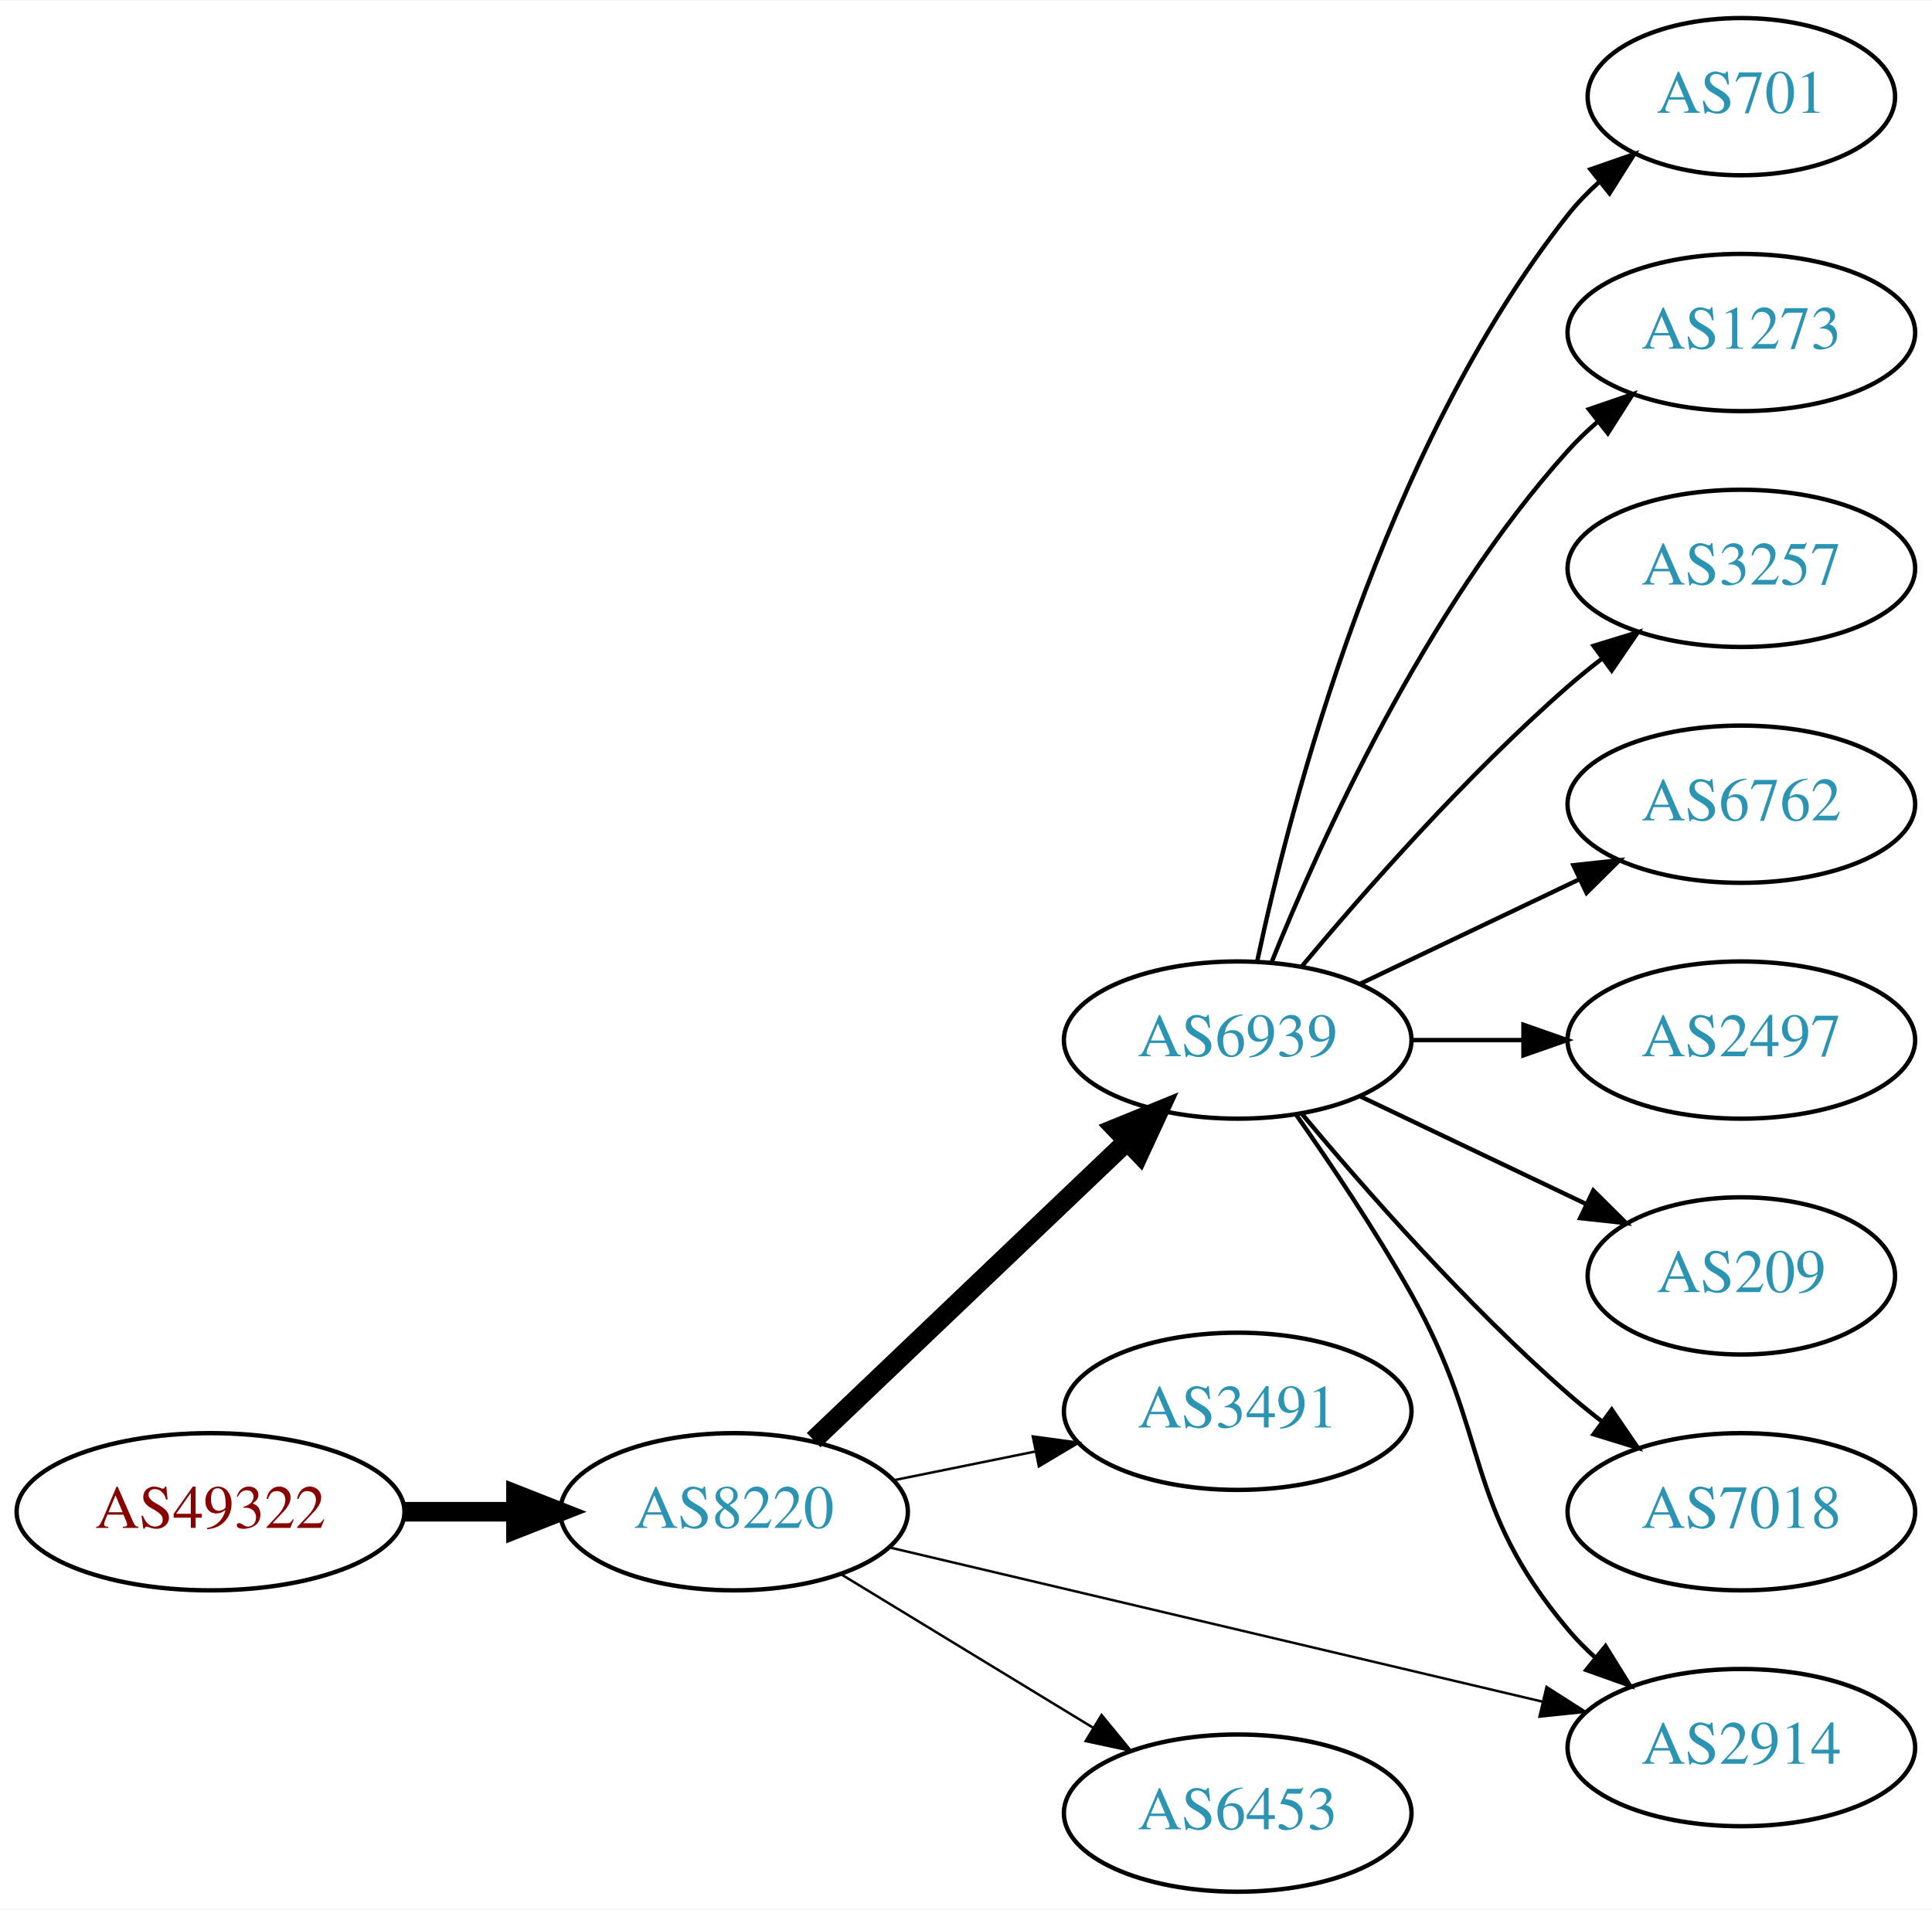
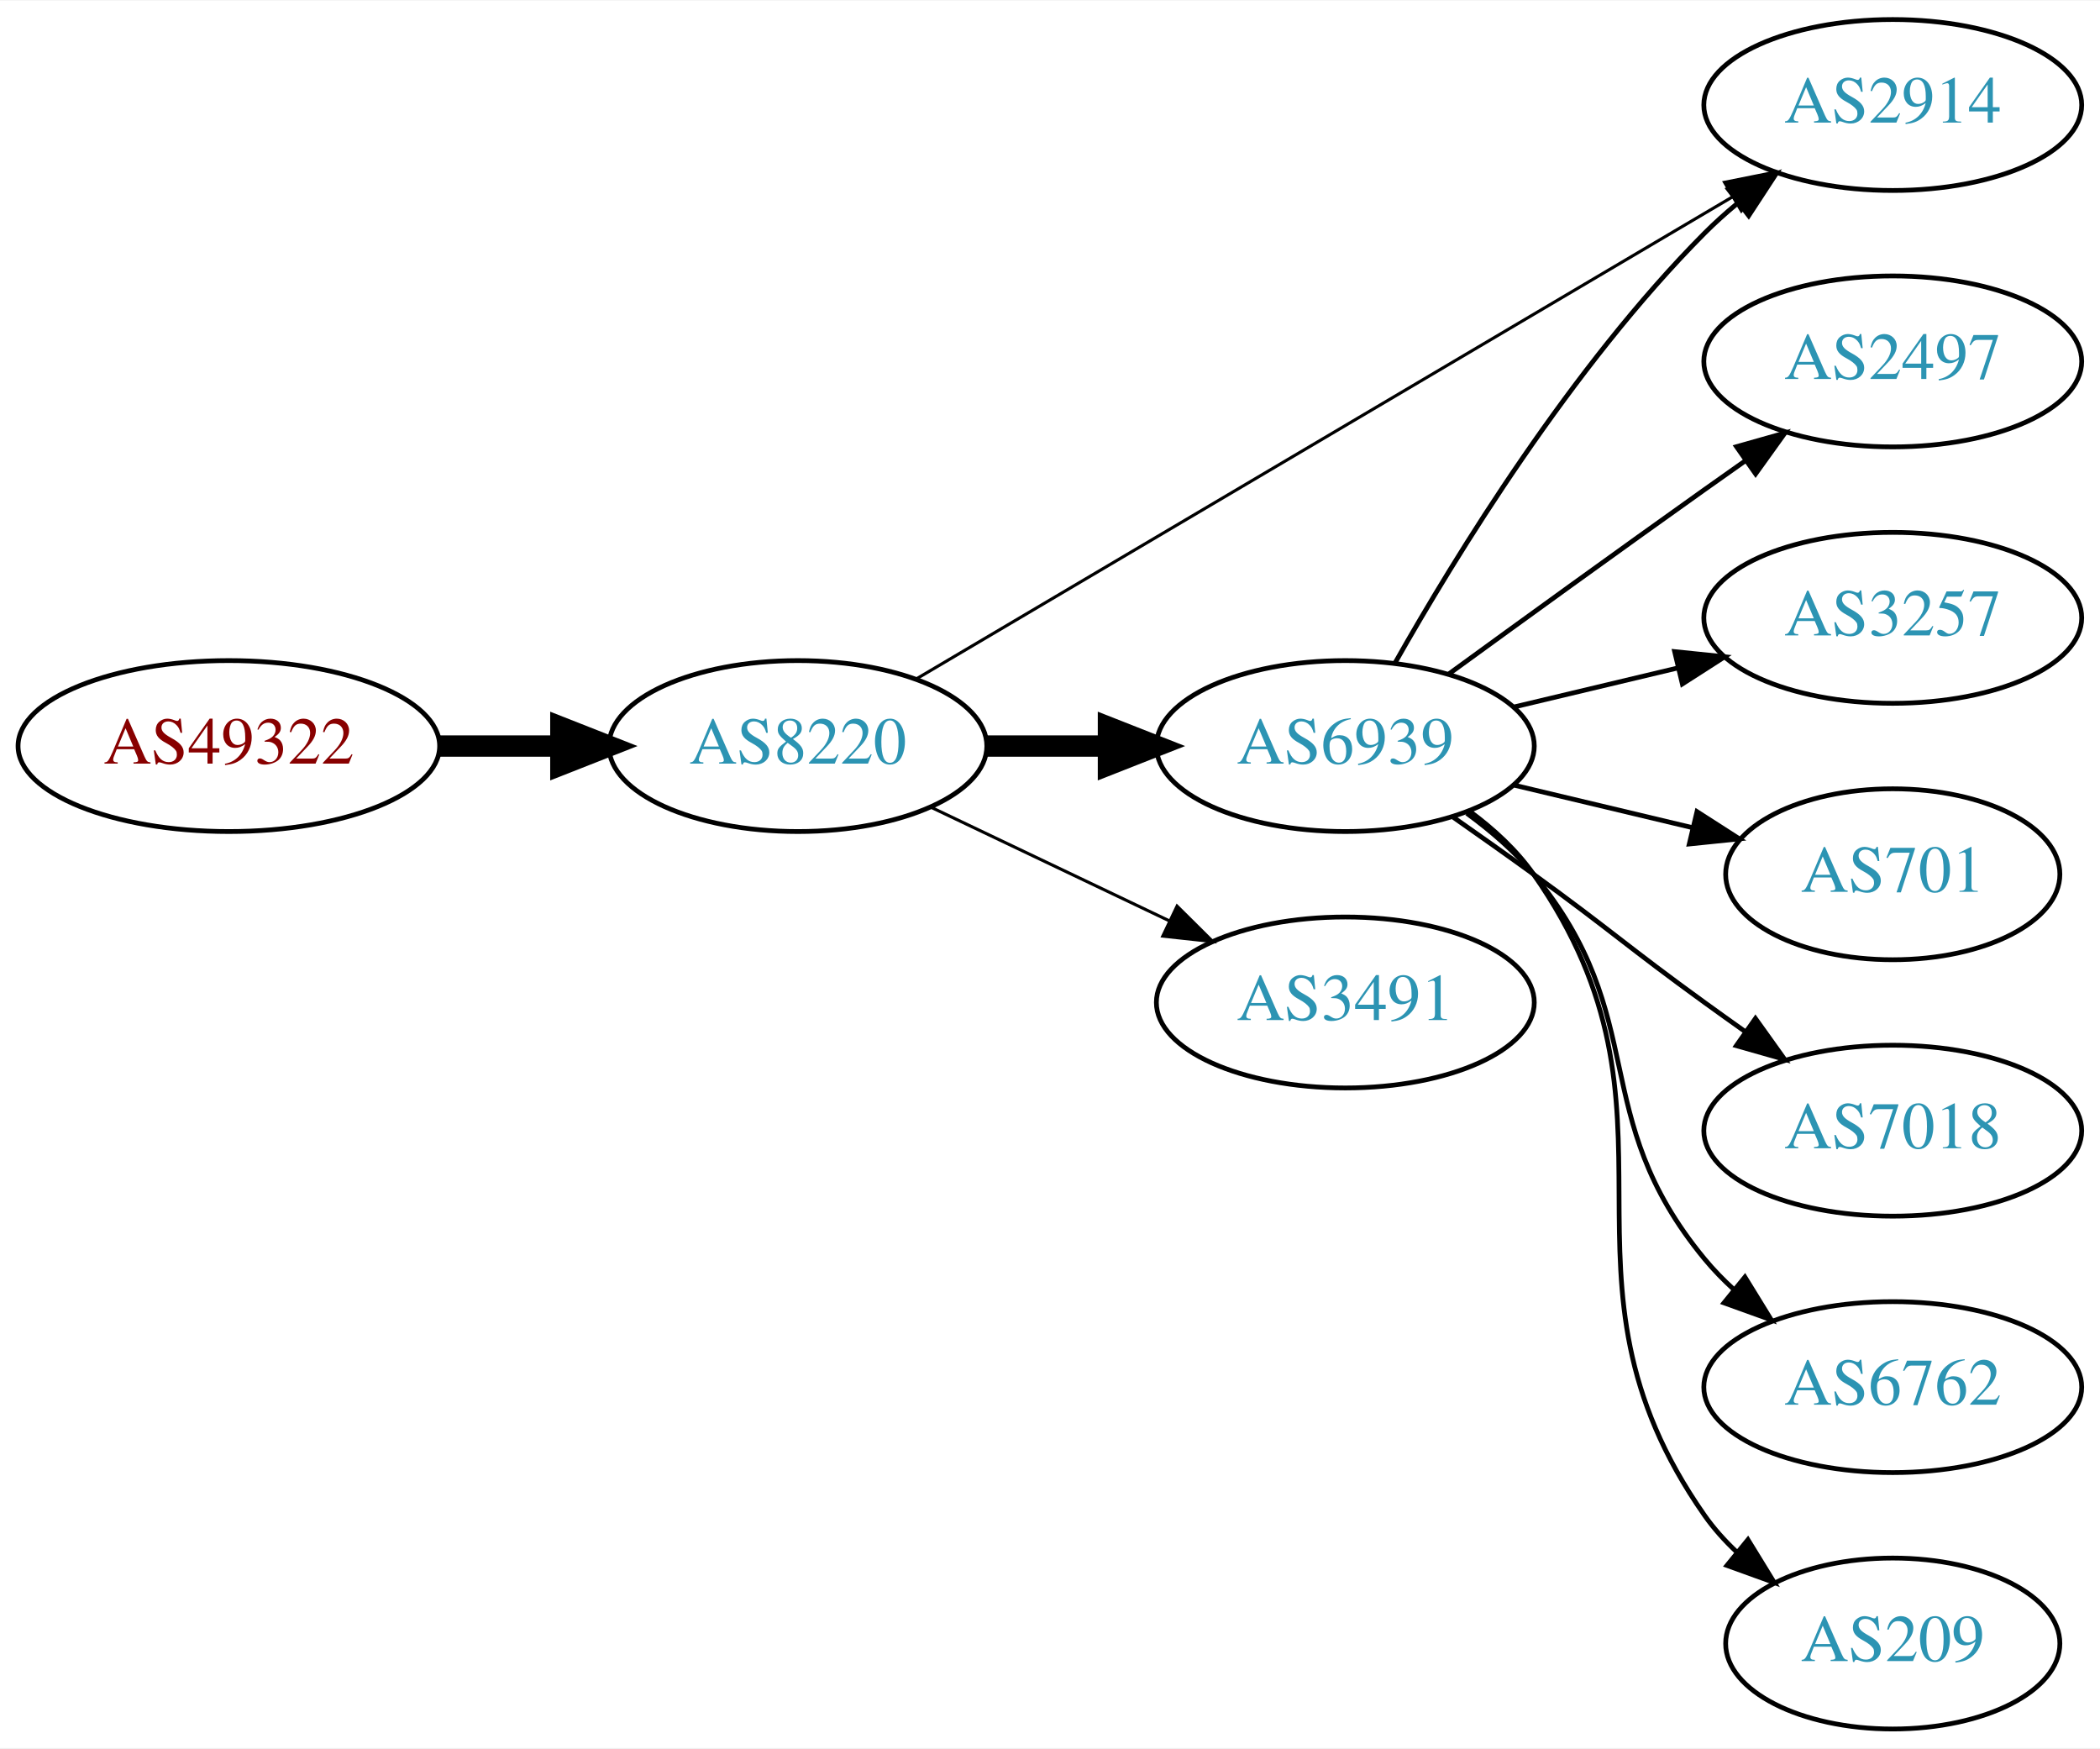
- <svg xmlns="http://www.w3.org/2000/svg" xmlns:xlink="http://www.w3.org/1999/xlink" width="442pt" height="437pt" viewBox="0.00 0.00 442.27 437.00">
-   <g id="graph0" class="graph" transform="scale(1 1) rotate(0) translate(4 433)">
-     <polygon fill="white" stroke="none" points="-4,4 -4,-433 438.271,-433 438.271,4 -4,4" />
+ <svg xmlns="http://www.w3.org/2000/svg" xmlns:xlink="http://www.w3.org/1999/xlink" width="442pt" height="368pt" viewBox="0.00 0.00 442.27 368.00">
+   <g id="graph0" class="graph" transform="scale(1 1) rotate(0) translate(4 364)">
+     <polygon fill="white" stroke="none" points="-4,4 -4,-364 438.271,-364 438.271,4 -4,4" />
    <g id="node1" class="node">
      <g id="a_node1">
        <a xlink:href="/asn/49322" xlink:title="AS49322 ~ ViM Internetdienstleistungen GmbH [AT]">
-           <ellipse fill="#ffffff" stroke="black" cx="44.196" cy="-87" rx="44.393" ry="18" />
-           <text text-anchor="middle" x="44.196" y="-83.3" font-family="Times,serif" font-size="14.00" fill="#880000">AS49322</text>
+           <ellipse fill="#ffffff" stroke="black" cx="44.196" cy="-207" rx="44.393" ry="18" />
+           <text text-anchor="middle" x="44.196" y="-203.3" font-family="Times,serif" font-size="14.00" fill="#880000">AS49322</text>
        </a>
      </g>
    </g>
    <g id="node2" class="node">
      <g id="a_node2">
        <a xlink:href="/asn/8220" xlink:title="AS8220 ~ COLT [GB]">
-           <ellipse fill="#ffffff" stroke="black" cx="164.039" cy="-87" rx="39.794" ry="18" />
-           <text text-anchor="middle" x="164.039" y="-83.3" font-family="Times,serif" font-size="14.00" fill="#2c94b3">AS8220</text>
+           <ellipse fill="#ffffff" stroke="black" cx="164.039" cy="-207" rx="39.794" ry="18" />
+           <text text-anchor="middle" x="164.039" y="-203.3" font-family="Times,serif" font-size="14.00" fill="#2c94b3">AS8220</text>
        </a>
      </g>
    </g>
    <g id="edge1" class="edge">
-       <path fill="none" stroke="black" stroke-width="4.5" d="M88.407,-87C96.72,-87 105.482,-87 113.965,-87" />
-       <polygon fill="black" stroke="black" stroke-width="4.5" points="114.123,-90.938 124.123,-87 114.123,-83.063 114.123,-90.938" />
+       <path fill="none" stroke="black" stroke-width="4.5" d="M88.407,-207C96.72,-207 105.482,-207 113.965,-207" />
+       <polygon fill="black" stroke="black" stroke-width="4.5" points="114.123,-210.938 124.123,-207 114.123,-203.063 114.123,-210.938" />
    </g>
    <g id="node3" class="node">
      <g id="a_node3">
        <a xlink:href="/asn/6939" xlink:title="AS6939 ~ Hurricane Electric LLC [US]">
-           <ellipse fill="#ffffff" stroke="black" cx="279.332" cy="-195" rx="39.794" ry="18" />
-           <text text-anchor="middle" x="279.332" y="-191.3" font-family="Times,serif" font-size="14.00" fill="#2c94b3">AS6939</text>
+           <ellipse fill="#ffffff" stroke="black" cx="279.332" cy="-207" rx="39.794" ry="18" />
+           <text text-anchor="middle" x="279.332" y="-203.3" font-family="Times,serif" font-size="14.00" fill="#2c94b3">AS6939</text>
        </a>
      </g>
    </g>
    <g id="edge2" class="edge">
-       <path fill="none" stroke="black" stroke-width="4.5" d="M182.245,-103.403C201.321,-121.587 232.241,-151.063 253.838,-171.651" />
-       <polygon fill="black" stroke="black" stroke-width="4.5" points="251.379,-174.747 261.334,-178.797 256.813,-169.047 251.379,-174.747" />
+       <path fill="none" stroke="black" stroke-width="4.5" d="M203.711,-207C211.914,-207 220.678,-207 229.21,-207" />
+       <polygon fill="black" stroke="black" stroke-width="4.5" points="229.449,-210.938 239.449,-207 229.449,-203.063 229.449,-210.938" />
    </g>
    <g id="node4" class="node">
      <g id="a_node4">
-         <a xlink:href="/asn/3491" xlink:title="AS3491 ~ PCCW Global, Inc. [US]">
-           <ellipse fill="#ffffff" stroke="black" cx="279.332" cy="-110" rx="39.794" ry="18" />
-           <text text-anchor="middle" x="279.332" y="-106.3" font-family="Times,serif" font-size="14.00" fill="#2c94b3">AS3491</text>
+         <a xlink:href="/asn/2914" xlink:title="AS2914 ~ NTT America, Inc. [US]">
+           <ellipse fill="#ffffff" stroke="black" cx="394.625" cy="-342" rx="39.794" ry="18" />
+           <text text-anchor="middle" x="394.625" y="-338.3" font-family="Times,serif" font-size="14.00" fill="#2c94b3">AS2914</text>
        </a>
      </g>
    </g>
    <g id="edge3" class="edge">
-       <path fill="none" stroke="black" stroke-width="0.562" d="M200.574,-94.214C210.803,-96.291 222.104,-98.585 232.846,-100.766" />
-       <polygon fill="black" stroke="black" stroke-width="0.562" points="232.425,-104.252 242.922,-102.811 233.818,-97.392 232.425,-104.252" />
+       <path fill="none" stroke="black" stroke-width="0.643" d="M189.069,-221.192C230.227,-245.5 314.261,-295.129 360.791,-322.609" />
+       <polygon fill="black" stroke="black" stroke-width="0.643" points="359.183,-325.724 369.573,-327.795 362.742,-319.696 359.183,-325.724" />
    </g>
    <g id="node5" class="node">
      <g id="a_node5">
-         <a xlink:href="/asn/2914" xlink:title="AS2914 ~ NTT America, Inc. [US]">
-           <ellipse fill="#ffffff" stroke="black" cx="394.625" cy="-33" rx="39.794" ry="18" />
-           <text text-anchor="middle" x="394.625" y="-29.3" font-family="Times,serif" font-size="14.00" fill="#2c94b3">AS2914</text>
+         <a xlink:href="/asn/3491" xlink:title="AS3491 ~ PCCW Global, Inc. [US]">
+           <ellipse fill="#ffffff" stroke="black" cx="279.332" cy="-153" rx="39.794" ry="18" />
+           <text text-anchor="middle" x="279.332" y="-149.3" font-family="Times,serif" font-size="14.00" fill="#2c94b3">AS3491</text>
        </a>
      </g>
    </g>
    <g id="edge4" class="edge">
-       <path fill="none" stroke="black" stroke-width="0.562" d="M199.756,-78.799C239.731,-69.355 305.489,-53.821 349.172,-43.501" />
-       <polygon fill="black" stroke="black" stroke-width="0.562" points="350.028,-46.895 358.956,-41.19 348.419,-40.083 350.028,-46.895" />
+       <path fill="none" stroke="black" stroke-width="0.643" d="M192.175,-194.066C207.169,-186.919 225.99,-177.948 242.213,-170.215" />
+       <polygon fill="black" stroke="black" stroke-width="0.643" points="243.895,-173.291 251.417,-165.829 240.884,-166.972 243.895,-173.291" />
+     </g>
+     <g id="edge10" class="edge">
+       <path fill="none" stroke="black" d="M289.791,-224.49C302.573,-247.096 327.005,-286.886 354.978,-315 357.089,-317.121 359.385,-319.188 361.77,-321.171" />
+       <polygon fill="black" stroke="black" points="360.023,-324.242 370.086,-327.556 364.286,-318.69 360.023,-324.242" />
    </g>
    <g id="node6" class="node">
      <g id="a_node6">
-         <a xlink:href="/asn/6453" xlink:title="AS6453 ~ TATA COMMUNICATIONS (AMERICA) INC [US]">
-           <ellipse fill="#ffffff" stroke="black" cx="279.332" cy="-18" rx="39.794" ry="18" />
-           <text text-anchor="middle" x="279.332" y="-14.3" font-family="Times,serif" font-size="14.00" fill="#2c94b3">AS6453</text>
+         <a xlink:href="/asn/2497" xlink:title="AS2497 ~ Internet Initiative Japan Inc. [JP]">
+           <ellipse fill="#ffffff" stroke="black" cx="394.625" cy="-288" rx="39.794" ry="18" />
+           <text text-anchor="middle" x="394.625" y="-284.3" font-family="Times,serif" font-size="14.00" fill="#2c94b3">AS2497</text>
        </a>
      </g>
    </g>
    <g id="edge5" class="edge">
-       <path fill="none" stroke="black" stroke-width="0.562" d="M188.513,-72.703C205.223,-62.526 227.878,-48.728 246.255,-37.536" />
-       <polygon fill="black" stroke="black" stroke-width="0.562" points="248.167,-40.469 254.887,-32.279 244.526,-34.491 248.167,-40.469" />
-     </g>
-     <g id="edge10" class="edge">
-       <path fill="none" stroke="black" d="M292.702,-177.918C300.658,-166.587 310.967,-151.236 318.978,-137 337.504,-104.077 330.665,-88.915 354.978,-60 356.855,-57.768 358.957,-55.635 361.187,-53.615" />
-       <polygon fill="black" stroke="black" points="363.533,-56.22 369.111,-47.213 359.133,-50.775 363.533,-56.22" />
+       <path fill="none" stroke="black" d="M301.18,-222.222C316.114,-233.091 336.727,-248.025 354.978,-261 357.799,-263.005 360.742,-265.085 363.69,-267.159" />
+       <polygon fill="black" stroke="black" points="361.717,-270.05 371.914,-272.926 365.736,-264.319 361.717,-270.05" />
    </g>
    <g id="node7" class="node">
      <g id="a_node7">
-         <a xlink:href="/asn/701" xlink:title="AS701 ~ UUNET [US]">
-           <ellipse fill="#ffffff" stroke="black" cx="394.625" cy="-411" rx="35.194" ry="18" />
-           <text text-anchor="middle" x="394.625" y="-407.3" font-family="Times,serif" font-size="14.00" fill="#2c94b3">AS701</text>
+         <a xlink:href="/asn/3257" xlink:title="AS3257 ~ GTT [DE]">
+           <ellipse fill="#ffffff" stroke="black" cx="394.625" cy="-234" rx="39.794" ry="18" />
+           <text text-anchor="middle" x="394.625" y="-230.3" font-family="Times,serif" font-size="14.00" fill="#2c94b3">AS3257</text>
        </a>
      </g>
    </g>
    <g id="edge6" class="edge">
-       <path fill="none" stroke="black" d="M283.822,-213.16C291.453,-249.03 312.445,-330.155 354.978,-384 357.058,-386.633 359.463,-389.116 362.036,-391.428" />
-       <polygon fill="black" stroke="black" points="360.092,-394.354 370.099,-397.835 364.447,-388.873 360.092,-394.354" />
+       <path fill="none" stroke="black" d="M314.939,-215.248C325.81,-217.838 337.964,-220.735 349.407,-223.462" />
+       <polygon fill="black" stroke="black" points="348.69,-226.889 359.229,-225.803 350.313,-220.08 348.69,-226.889" />
    </g>
    <g id="node8" class="node">
      <g id="a_node8">
-         <a xlink:href="/asn/1273" xlink:title="AS1273 ~ Vodafone Group PLC [EU]">
-           <ellipse fill="#ffffff" stroke="black" cx="394.625" cy="-357" rx="39.794" ry="18" />
-           <text text-anchor="middle" x="394.625" y="-353.3" font-family="Times,serif" font-size="14.00" fill="#2c94b3">AS1273</text>
+         <a xlink:href="/asn/701" xlink:title="AS701 ~ UUNET [US]">
+           <ellipse fill="#ffffff" stroke="black" cx="394.625" cy="-180" rx="35.194" ry="18" />
+           <text text-anchor="middle" x="394.625" y="-176.3" font-family="Times,serif" font-size="14.00" fill="#2c94b3">AS701</text>
        </a>
      </g>
    </g>
    <g id="edge7" class="edge">
-       <path fill="none" stroke="black" d="M287.079,-212.787C298.13,-240.243 322.184,-293.578 354.978,-330 356.98,-332.224 359.199,-334.363 361.532,-336.397" />
-       <polygon fill="black" stroke="black" points="359.73,-339.433 369.751,-342.873 364.062,-333.935 359.73,-339.433" />
+       <path fill="none" stroke="black" d="M314.939,-198.752C326.733,-195.942 340.038,-192.771 352.306,-189.847" />
+       <polygon fill="black" stroke="black" points="353.394,-193.186 362.311,-187.463 351.772,-186.376 353.394,-193.186" />
    </g>
    <g id="node9" class="node">
      <g id="a_node9">
-         <a xlink:href="/asn/3257" xlink:title="AS3257 ~ GTT [DE]">
-           <ellipse fill="#ffffff" stroke="black" cx="394.625" cy="-303" rx="39.794" ry="18" />
-           <text text-anchor="middle" x="394.625" y="-299.3" font-family="Times,serif" font-size="14.00" fill="#2c94b3">AS3257</text>
+         <a xlink:href="/asn/7018" xlink:title="AS7018 ~ AT&amp;T Services, Inc. [US]">
+           <ellipse fill="#ffffff" stroke="black" cx="394.625" cy="-126" rx="39.794" ry="18" />
+           <text text-anchor="middle" x="394.625" y="-122.3" font-family="Times,serif" font-size="14.00" fill="#2c94b3">AS7018</text>
        </a>
      </g>
    </g>
    <g id="edge8" class="edge">
-       <path fill="none" stroke="black" d="M293.962,-211.817C308.244,-228.929 331.791,-255.745 354.978,-276 357.444,-278.154 360.082,-280.294 362.78,-282.372" />
-       <polygon fill="black" stroke="black" points="360.805,-285.264 370.934,-288.37 364.953,-279.625 360.805,-285.264" />
+       <path fill="none" stroke="black" d="M302.089,-191.991C307.623,-188.121 313.542,-183.936 318.978,-180 335.178,-168.271 338.778,-164.729 354.978,-153 357.781,-150.971 360.712,-148.875 363.653,-146.79" />
+       <polygon fill="black" stroke="black" points="365.704,-149.627 371.868,-141.009 361.675,-143.903 365.704,-149.627" />
    </g>
    <g id="node10" class="node">
      <g id="a_node10">
        <a xlink:href="/asn/6762" xlink:title="AS6762 ~ TELECOM ITALIA SPARKLE S.p.A. [IT]">
-           <ellipse fill="#ffffff" stroke="black" cx="394.625" cy="-249" rx="39.794" ry="18" />
-           <text text-anchor="middle" x="394.625" y="-245.3" font-family="Times,serif" font-size="14.00" fill="#2c94b3">AS6762</text>
+           <ellipse fill="#ffffff" stroke="black" cx="394.625" cy="-72" rx="39.794" ry="18" />
+           <text text-anchor="middle" x="394.625" y="-68.3" font-family="Times,serif" font-size="14.00" fill="#2c94b3">AS6762</text>
        </a>
      </g>
    </g>
    <g id="edge9" class="edge">
-       <path fill="none" stroke="black" d="M307.468,-207.934C322.462,-215.081 341.283,-224.052 357.506,-231.785" />
-       <polygon fill="black" stroke="black" points="356.177,-235.028 366.71,-236.171 359.188,-228.709 356.177,-235.028" />
+       <path fill="none" stroke="black" d="M304.912,-192.844C310.007,-189.128 315.02,-184.799 318.978,-180 344.043,-149.606 329.913,-129.394 354.978,-99 356.833,-96.751 358.92,-94.604 361.139,-92.576" />
+       <polygon fill="black" stroke="black" points="363.488,-95.177 369.044,-86.156 359.075,-89.744 363.488,-95.177" />
    </g>
    <g id="node11" class="node">
      <g id="a_node11">
-         <a xlink:href="/asn/2497" xlink:title="AS2497 ~ Internet Initiative Japan Inc. [JP]">
-           <ellipse fill="#ffffff" stroke="black" cx="394.625" cy="-195" rx="39.794" ry="18" />
-           <text text-anchor="middle" x="394.625" y="-191.3" font-family="Times,serif" font-size="14.00" fill="#2c94b3">AS2497</text>
+         <a xlink:href="/asn/209" xlink:title="AS209 ~ CenturyLink Communications, LLC [US]">
+           <ellipse fill="#ffffff" stroke="black" cx="394.625" cy="-18" rx="35.194" ry="18" />
+           <text text-anchor="middle" x="394.625" y="-14.3" font-family="Times,serif" font-size="14.00" fill="#2c94b3">AS209</text>
        </a>
      </g>
    </g>
    <g id="edge11" class="edge">
-       <path fill="none" stroke="black" d="M319.004,-195C327.207,-195 335.971,-195 344.503,-195" />
-       <polygon fill="black" stroke="black" points="344.742,-198.5 354.742,-195 344.742,-191.5 344.742,-198.5" />
-     </g>
-     <g id="node12" class="node">
-       <g id="a_node12">
-         <a xlink:href="/asn/209" xlink:title="AS209 ~ CenturyLink Communications, LLC [US]">
-           <ellipse fill="#ffffff" stroke="black" cx="394.625" cy="-141" rx="35.194" ry="18" />
-           <text text-anchor="middle" x="394.625" y="-137.3" font-family="Times,serif" font-size="14.00" fill="#2c94b3">AS209</text>
-         </a>
-       </g>
-     </g>
-     <g id="edge12" class="edge">
-       <path fill="none" stroke="black" d="M307.468,-182.066C322.9,-174.71 342.385,-165.423 358.92,-157.541" />
-       <polygon fill="black" stroke="black" points="360.741,-160.551 368.262,-153.089 357.729,-154.232 360.741,-160.551" />
-     </g>
-     <g id="node13" class="node">
-       <g id="a_node13">
-         <a xlink:href="/asn/7018" xlink:title="AS7018 ~ AT&amp;T Services, Inc. [US]">
-           <ellipse fill="#ffffff" stroke="black" cx="394.625" cy="-87" rx="39.794" ry="18" />
-           <text text-anchor="middle" x="394.625" y="-83.3" font-family="Times,serif" font-size="14.00" fill="#2c94b3">AS7018</text>
-         </a>
-       </g>
-     </g>
-     <g id="edge13" class="edge">
-       <path fill="none" stroke="black" d="M293.962,-178.183C308.244,-161.071 331.791,-134.255 354.978,-114 357.444,-111.846 360.082,-109.706 362.78,-107.628" />
-       <polygon fill="black" stroke="black" points="364.953,-110.375 370.934,-101.63 360.805,-104.736 364.953,-110.375" />
+       <path fill="none" stroke="black" d="M305.491,-193.284C310.555,-189.545 315.411,-185.096 318.978,-180 354.592,-129.131 319.365,-95.869 354.978,-45 356.903,-42.251 359.202,-39.69 361.707,-37.327" />
+       <polygon fill="black" stroke="black" points="364.124,-39.873 369.668,-30.844 359.704,-34.445 364.124,-39.873" />
    </g>
  </g>
</svg>
